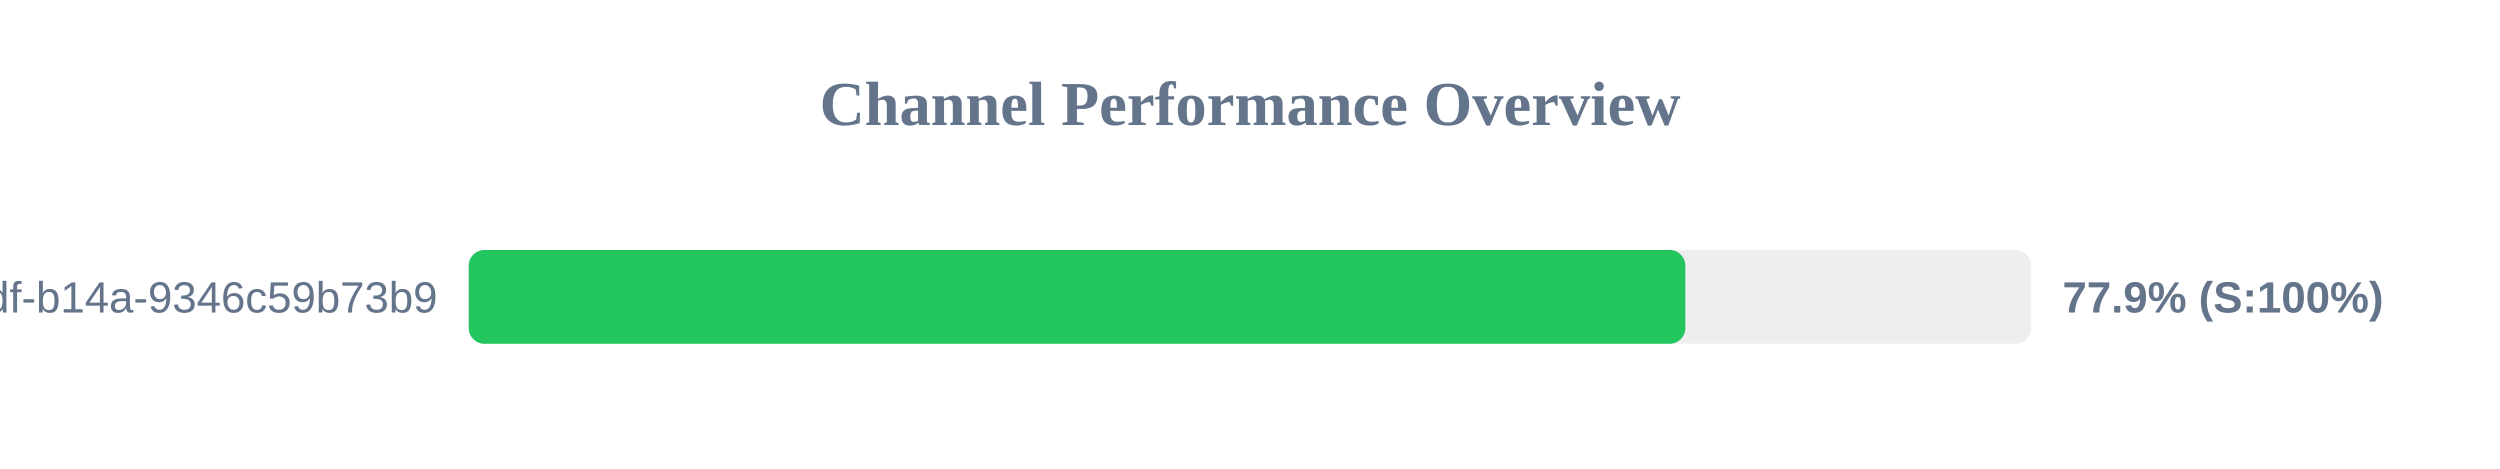
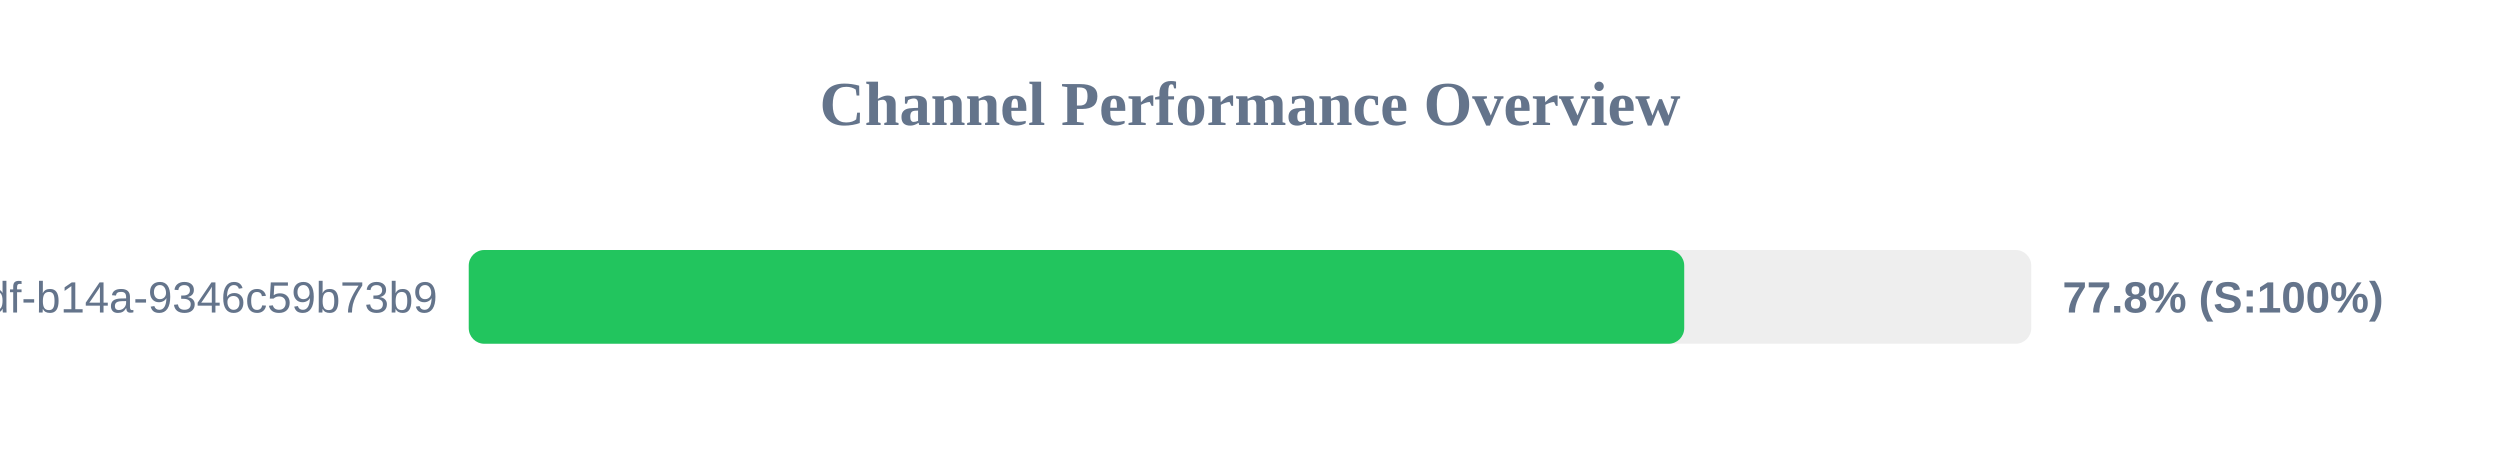
<svg xmlns="http://www.w3.org/2000/svg" width="800" height="150" version="1.1">
  <style>
        .row { font: 14px Arial; fill: #64748b; }
        .score { font: bold 14px Arial; fill: #64748b; }
    </style>
  <text x="400" y="40" text-anchor="middle" font-size="20px" font-weight="bold" fill="#64748b">Channel Performance Overview</text>
  <rect x="150" y="80" width="500" height="30" fill="#eee" rx="5" />
-   <rect x="150" y="80" width="389.3" height="30" fill="#22c55e" rx="5" />
+   <rect x="150" y="80" width="388.95" height="30" fill="#22c55e" rx="5" />
  <text x="140" y="100" text-anchor="end" class="row">?uuid=55ca7a9e-cf90-49df-b14a-9346c59b73b9</text>
-   <text x="660" y="100" text-anchor="start" class="score">77.9% (S:100%)</text>
+   <text x="660" y="100" text-anchor="start" class="score">77.8% (S:100%)</text>
</svg>
